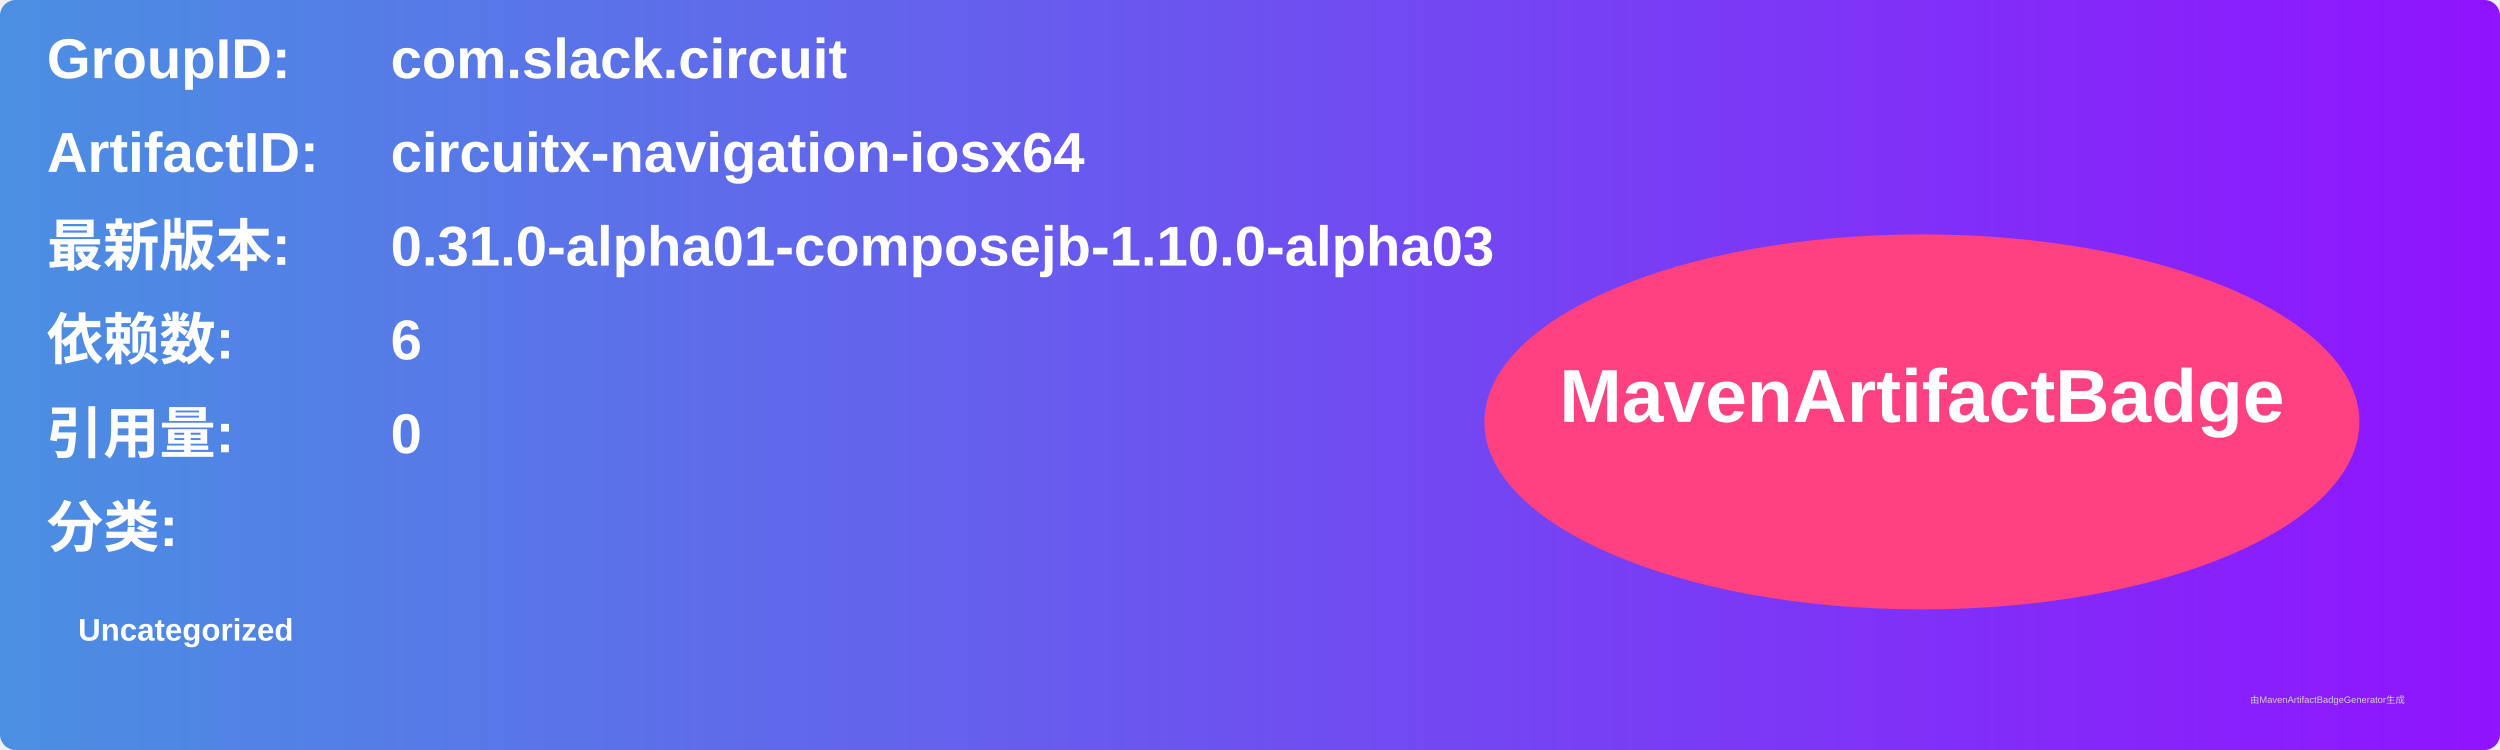
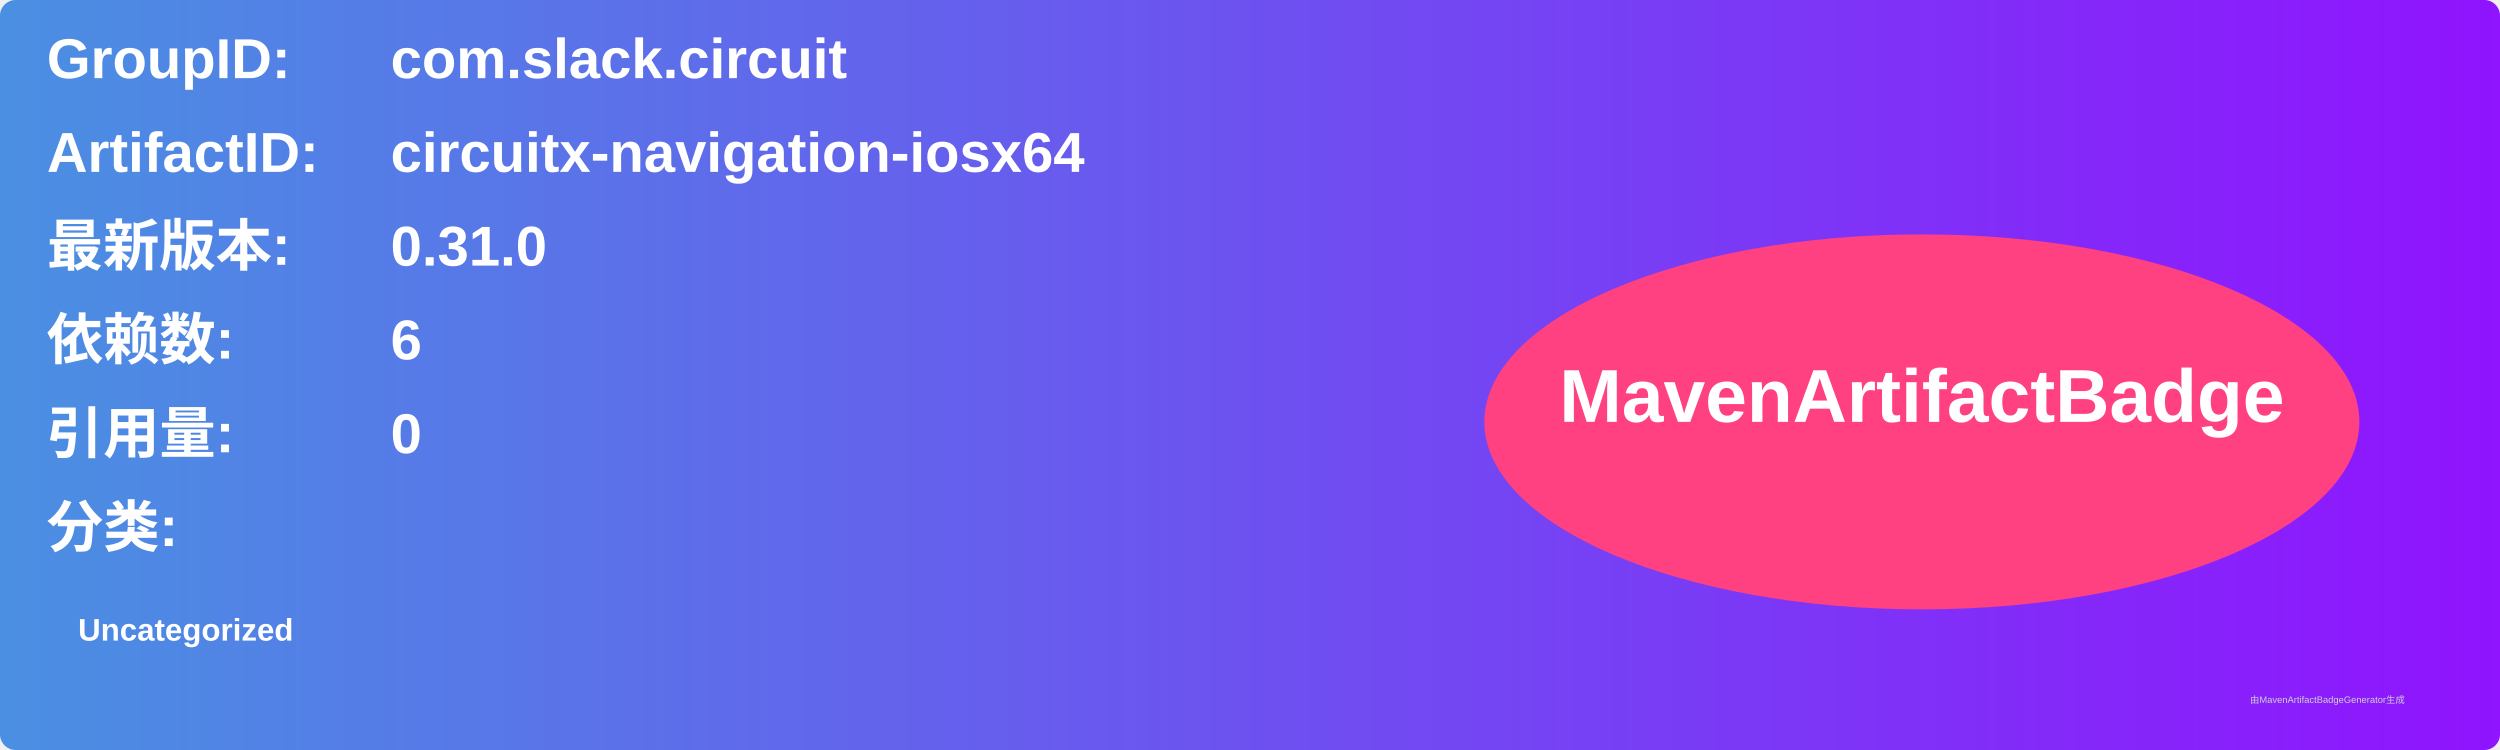
<svg xmlns="http://www.w3.org/2000/svg" width="800" height="240" viewBox="0 0 800 240">
  <linearGradient id="grad" x1="0%" y1="0%" x2="100%" y2="0%">
    <stop offset="0%" stop-color="#4a90e2" />
    <stop offset="100%" stop-color="#9013fe" />
  </linearGradient>
  <rect width="100%" height="100%" rx="5" ry="5" fill="url(#grad)" />
  <g transform="translate(15, 15)">
    <text x="0" y="10" font-family="Arial" font-size="18" fill="white" font-weight="bold" width="260">GroupID:</text>
    <text x="110" y="10" font-family="Arial" font-size="18" fill="white" font-weight="bold" width="460">com.slack.circuit</text>
    <text x="0" y="40" font-family="Arial" font-size="18" fill="white" font-weight="bold" width="260">ArtifactID:</text>
    <text x="110" y="40" font-family="Arial" font-size="18" fill="white" font-weight="bold" width="460">circuitx-navigation-iosx64</text>
    <text x="0" y="70" font-family="Arial" font-size="18" fill="white" font-weight="bold">最新版本:</text>
    <text x="110" y="70" font-family="Arial" font-size="18" fill="white" font-weight="bold">
-       <tspan font-weight="bold">0.31.0-alpha01-composejb-1.10.0-alpha03</tspan>
+       <tspan font-weight="bold">0.31.0</tspan>
    </text>
    <text x="0" y="100" font-family="Arial" font-size="18" fill="white" font-weight="bold">依赖数: </text>
    <text x="110" y="100" font-family="Arial" font-size="18" fill="white">
      <tspan font-weight="bold">6</tspan>
    </text>
    <text x="0" y="130" font-family="Arial" font-size="18" fill="white" font-weight="bold">引用量: </text>
    <text x="110" y="130" font-family="Arial" font-size="18" fill="white">
      <tspan font-weight="bold">0</tspan>
    </text>
    <text x="0" y="160" font-family="Arial" font-size="18" fill="white" font-weight="bold">分类:</text>
    <text x="10" y="190" font-family="Arial" font-size="10" fill="white">
      <tspan font-weight="bold">Uncategorized</tspan>
    </text>
    <ellipse cx="600" cy="120" rx="140" ry="60" fill="#ff4081" />
    <text x="600" y="120" text-anchor="middle" font-family="Arial" font-size="24" fill="white" font-weight="bold">MavenArtifactBadge</text>
  </g>
  <text x="720" y="225" font-family="Arial" font-size="3" fill="#d0d0d0">由MavenArtifactBadgeGenerator生成</text>
</svg>
